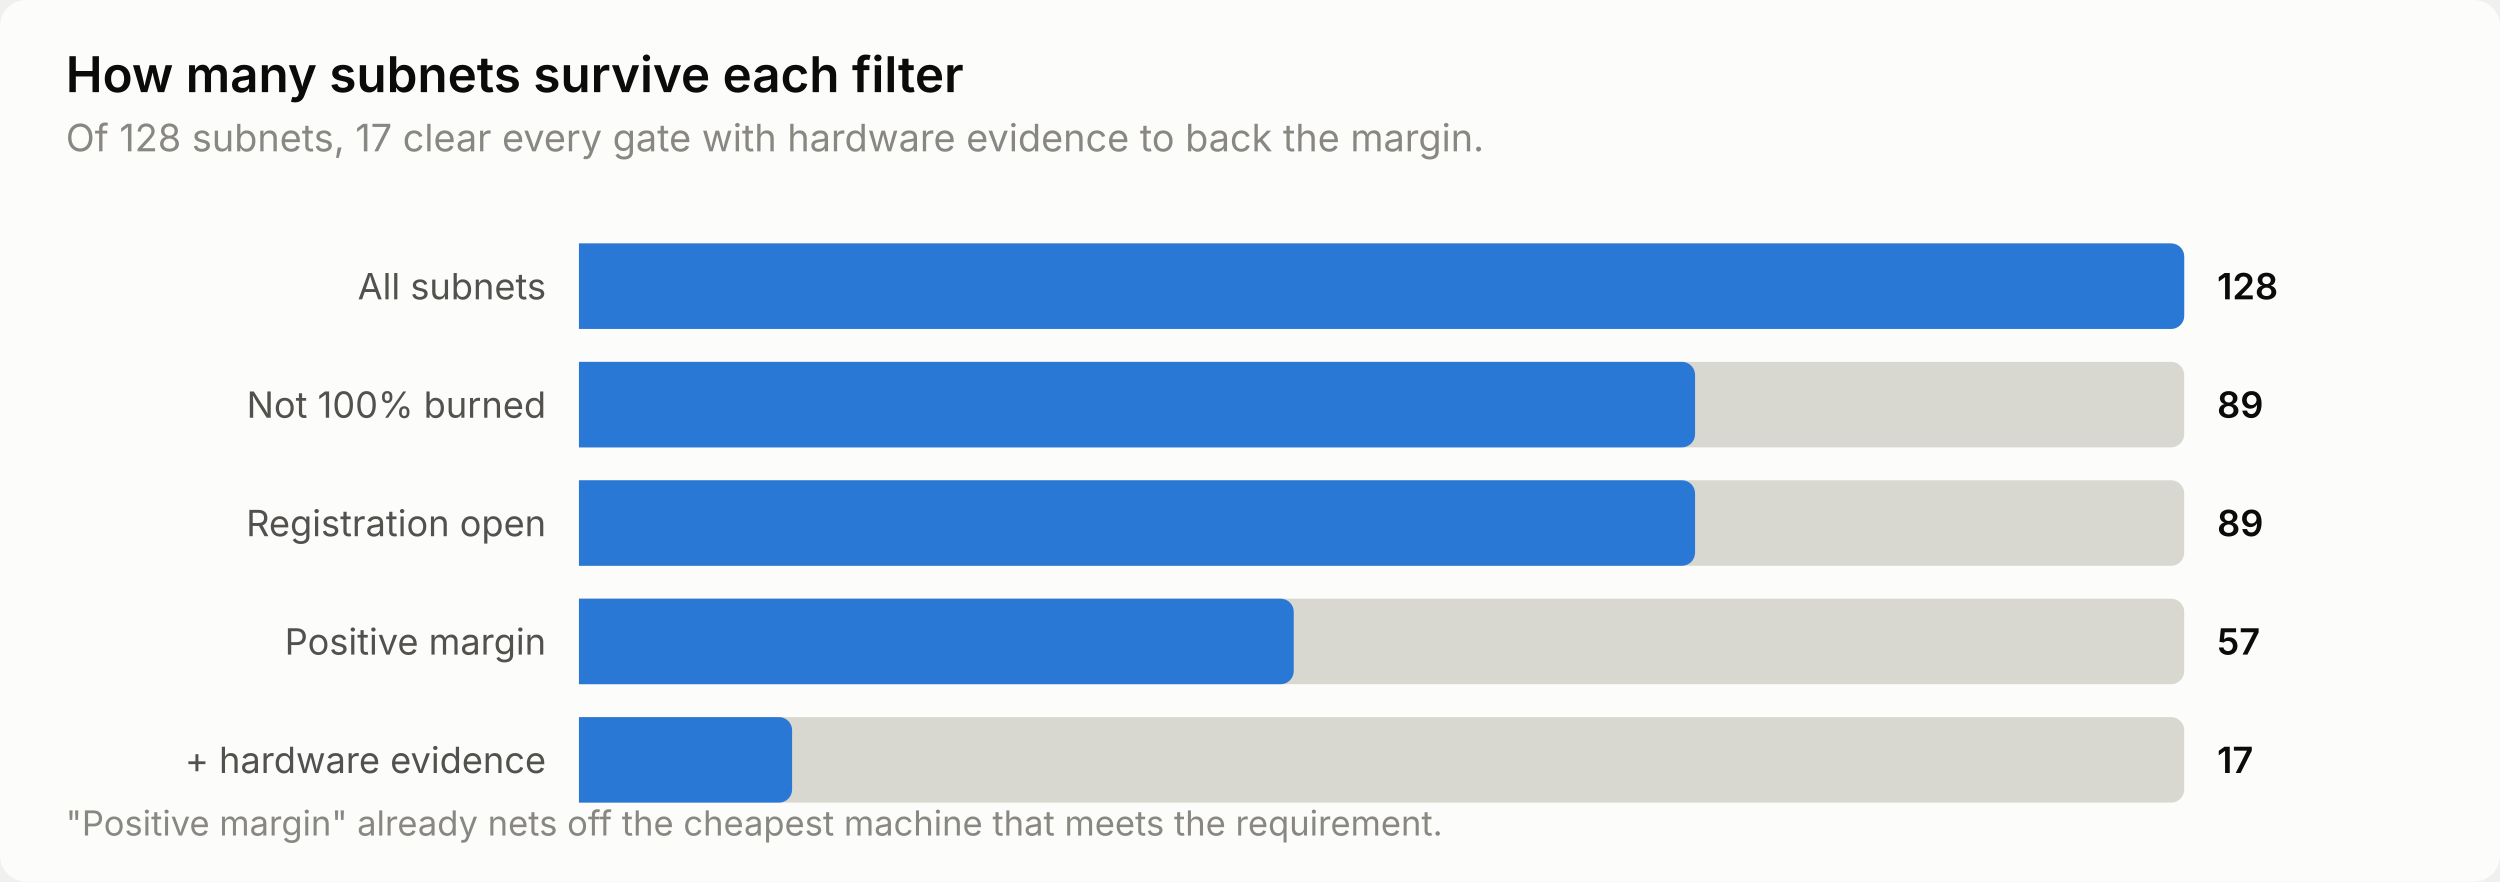
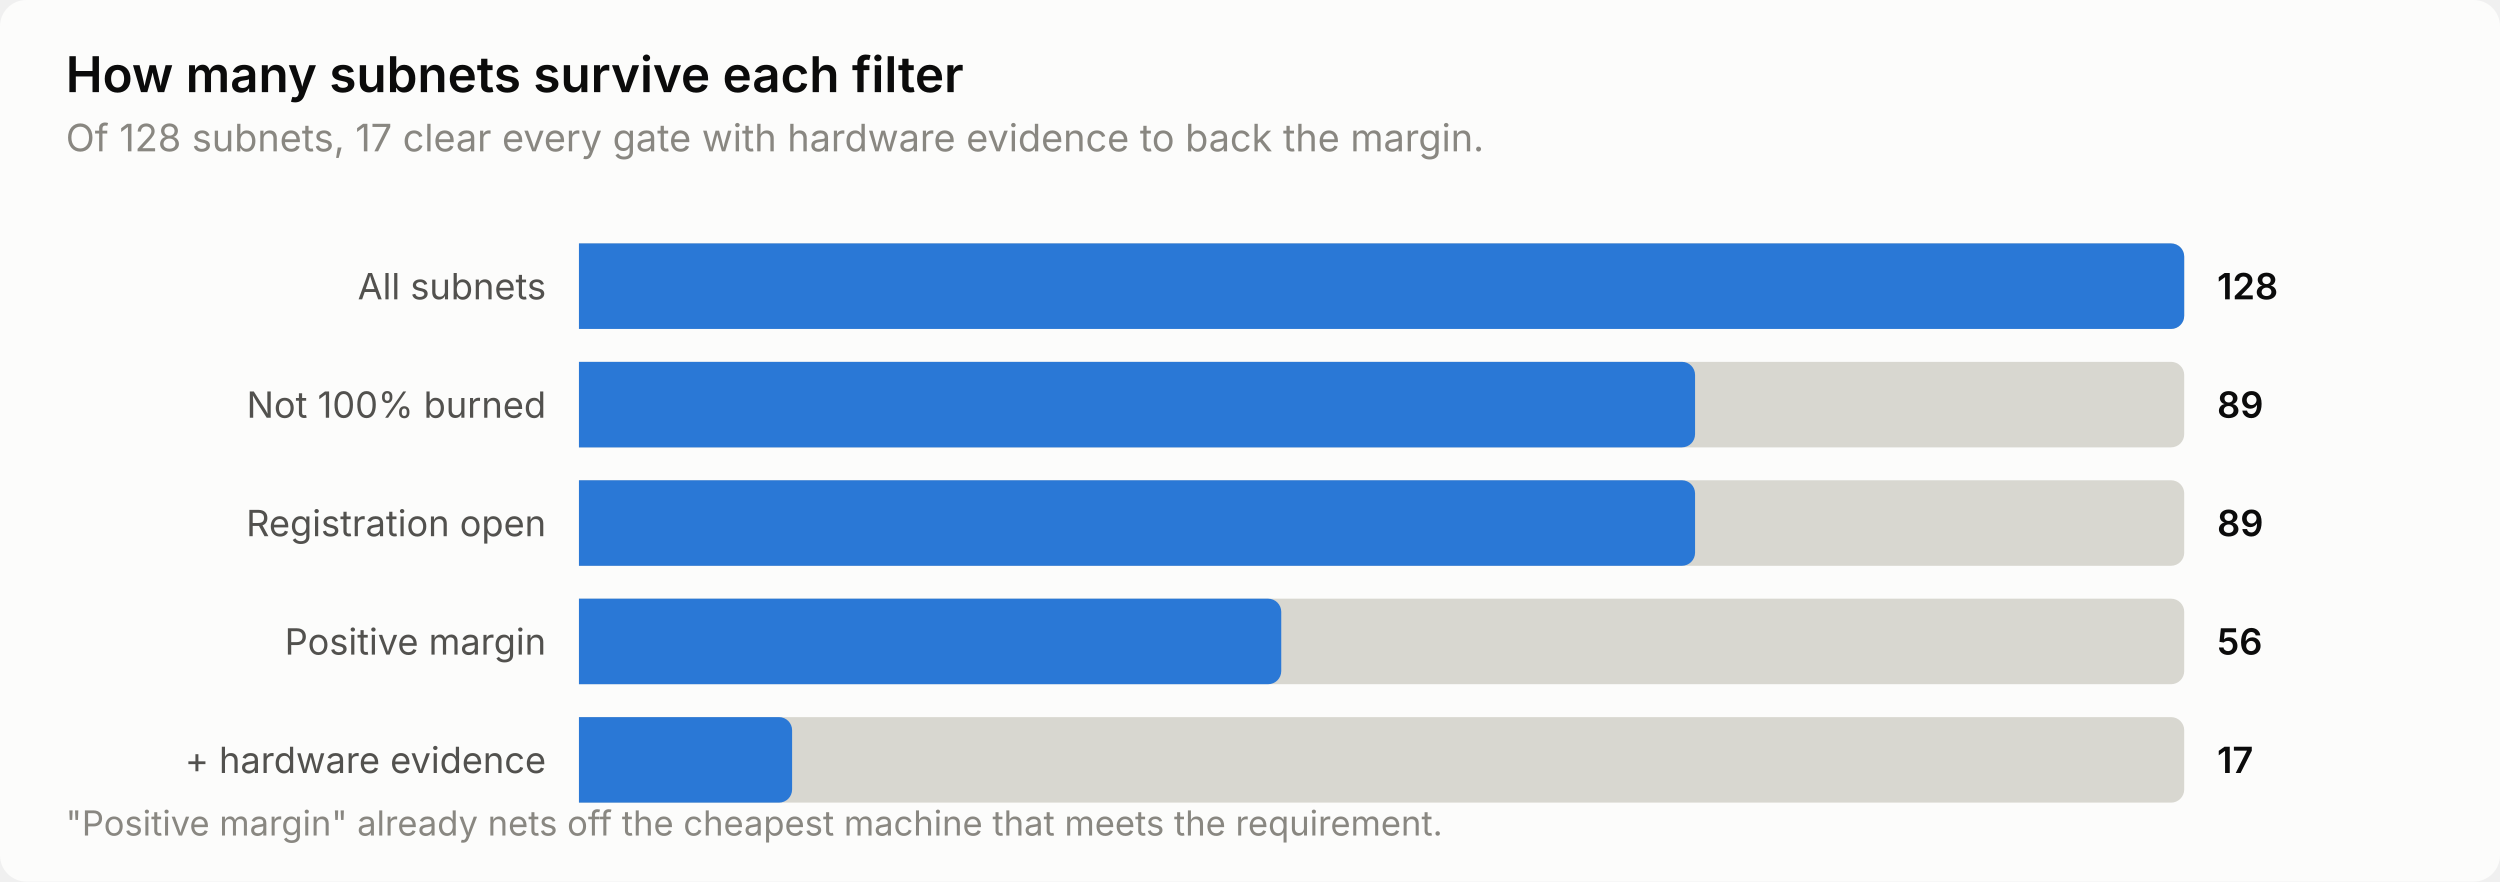
<svg xmlns="http://www.w3.org/2000/svg" width="760" height="268" viewBox="0 0 760 268" role="img" aria-label="How many subnets survive each filter">
  <style>
    text { font-family: system-ui, -apple-system, 'Segoe UI', sans-serif; }
    .t-title { font-size: 15px; font-weight: 600; }
    .t-sub { font-size: 11.5px; }
    .t-lab { font-size: 11px; }
    .t-val { font-size: 11px; font-weight: 600; font-variant-numeric: tabular-nums; }
    .t-tick { font-size: 10.5px; font-variant-numeric: tabular-nums; }

    .surface { fill: #fcfcfb; }
    .ink { fill: #0b0b0b; }
    .ink2 { fill: #52514e; }
    .muted { fill: #898781; }
    .grid { stroke: #e1e0d9; }
    .axis { stroke: #c3c2b7; }
    .accent { fill: #2a78d6; }
    .critical { fill: #d03b3b; }
    .deemph { fill: #d8d7d0; }

    @media (prefers-color-scheme: dark) {
      .surface { fill: #1a1a19; }
      .ink { fill: #ffffff; }
      .ink2 { fill: #c3c2b7; }
      .muted { fill: #898781; }
      .grid { stroke: #2c2c2a; }
      .axis { stroke: #383835; }
      .accent { fill: #3987e5; }
      .deemph { fill: #3a3a37; }
    }
</style>
  <rect class="surface" width="760" height="268" rx="8" />
  <text class="ink t-title" x="20" y="28">How many subnets survive each filter</text>
  <text class="muted t-sub" x="20" y="46">Of 128 subnets, 17 clear every gate with hardware evidence to back the margin.</text>
  <text class="ink2 t-lab" x="166" y="91" text-anchor="end">All subnets</text>
  <path class="deemph" d="M176.0,74.0 H660.0 a4.0,4.0 0 0 1 4.0,4.0 V96.0 a4.0,4.0 0 0 1 -4.0,4.0 H176.0 Z" />
  <path class="accent" d="M176.0,74.0 H660.0 a4.0,4.0 0 0 1 4.0,4.0 V96.0 a4.0,4.0 0 0 1 -4.0,4.0 H176.0 Z" />
  <text class="ink t-val" x="674" y="91">128</text>
  <text class="ink2 t-lab" x="166" y="127" text-anchor="end">Not 100% burned</text>
  <path class="deemph" d="M176.0,110.0 H660.0 a4.0,4.0 0 0 1 4.0,4.0 V132.0 a4.0,4.0 0 0 1 -4.0,4.0 H176.0 Z" />
  <path class="accent" d="M176.0,110.0 H511.3 a4.0,4.0 0 0 1 4.0,4.0 V132.0 a4.0,4.0 0 0 1 -4.0,4.0 H176.0 Z" />
  <text class="ink t-val" x="674" y="127">89</text>
  <text class="ink2 t-lab" x="166" y="163" text-anchor="end">Registration open</text>
  <path class="deemph" d="M176.0,146.0 H660.0 a4.0,4.0 0 0 1 4.0,4.0 V168.0 a4.0,4.0 0 0 1 -4.0,4.0 H176.0 Z" />
  <path class="accent" d="M176.0,146.0 H511.3 a4.0,4.0 0 0 1 4.0,4.0 V168.0 a4.0,4.0 0 0 1 -4.0,4.0 H176.0 Z" />
  <text class="ink t-val" x="674" y="163">89</text>
  <text class="ink2 t-lab" x="166" y="199" text-anchor="end">Positive margin</text>
  <path class="deemph" d="M176.0,182.0 H660.0 a4.0,4.0 0 0 1 4.0,4.0 V204.0 a4.0,4.0 0 0 1 -4.0,4.0 H176.0 Z" />
-   <path class="accent" d="M176.0,182.0 H389.3 a4.0,4.0 0 0 1 4.0,4.0 V204.0 a4.0,4.0 0 0 1 -4.0,4.0 H176.0 Z" />
-   <text class="ink t-val" x="674" y="199">57</text>
+   <path class="accent" d="M176.0,182.0 H385.5 a4.0,4.0 0 0 1 4.0,4.0 V204.0 a4.0,4.0 0 0 1 -4.0,4.0 H176.0 Z" />
+   <text class="ink t-val" x="674" y="199">56</text>
  <text class="ink2 t-lab" x="166" y="235" text-anchor="end">+ hardware evidence</text>
  <path class="deemph" d="M176.0,218.0 H660.0 a4.0,4.0 0 0 1 4.0,4.0 V240.0 a4.0,4.0 0 0 1 -4.0,4.0 H176.0 Z" />
  <path class="accent" d="M176.0,218.0 H236.8 a4.0,4.0 0 0 1 4.0,4.0 V240.0 a4.0,4.0 0 0 1 -4.0,4.0 H176.0 Z" />
  <text class="ink t-val" x="674" y="235">17</text>
  <text class="muted t-tick" x="20" y="254">"Positive margin" already nets off the cheapest machine that meets the requirement.</text>
</svg>
